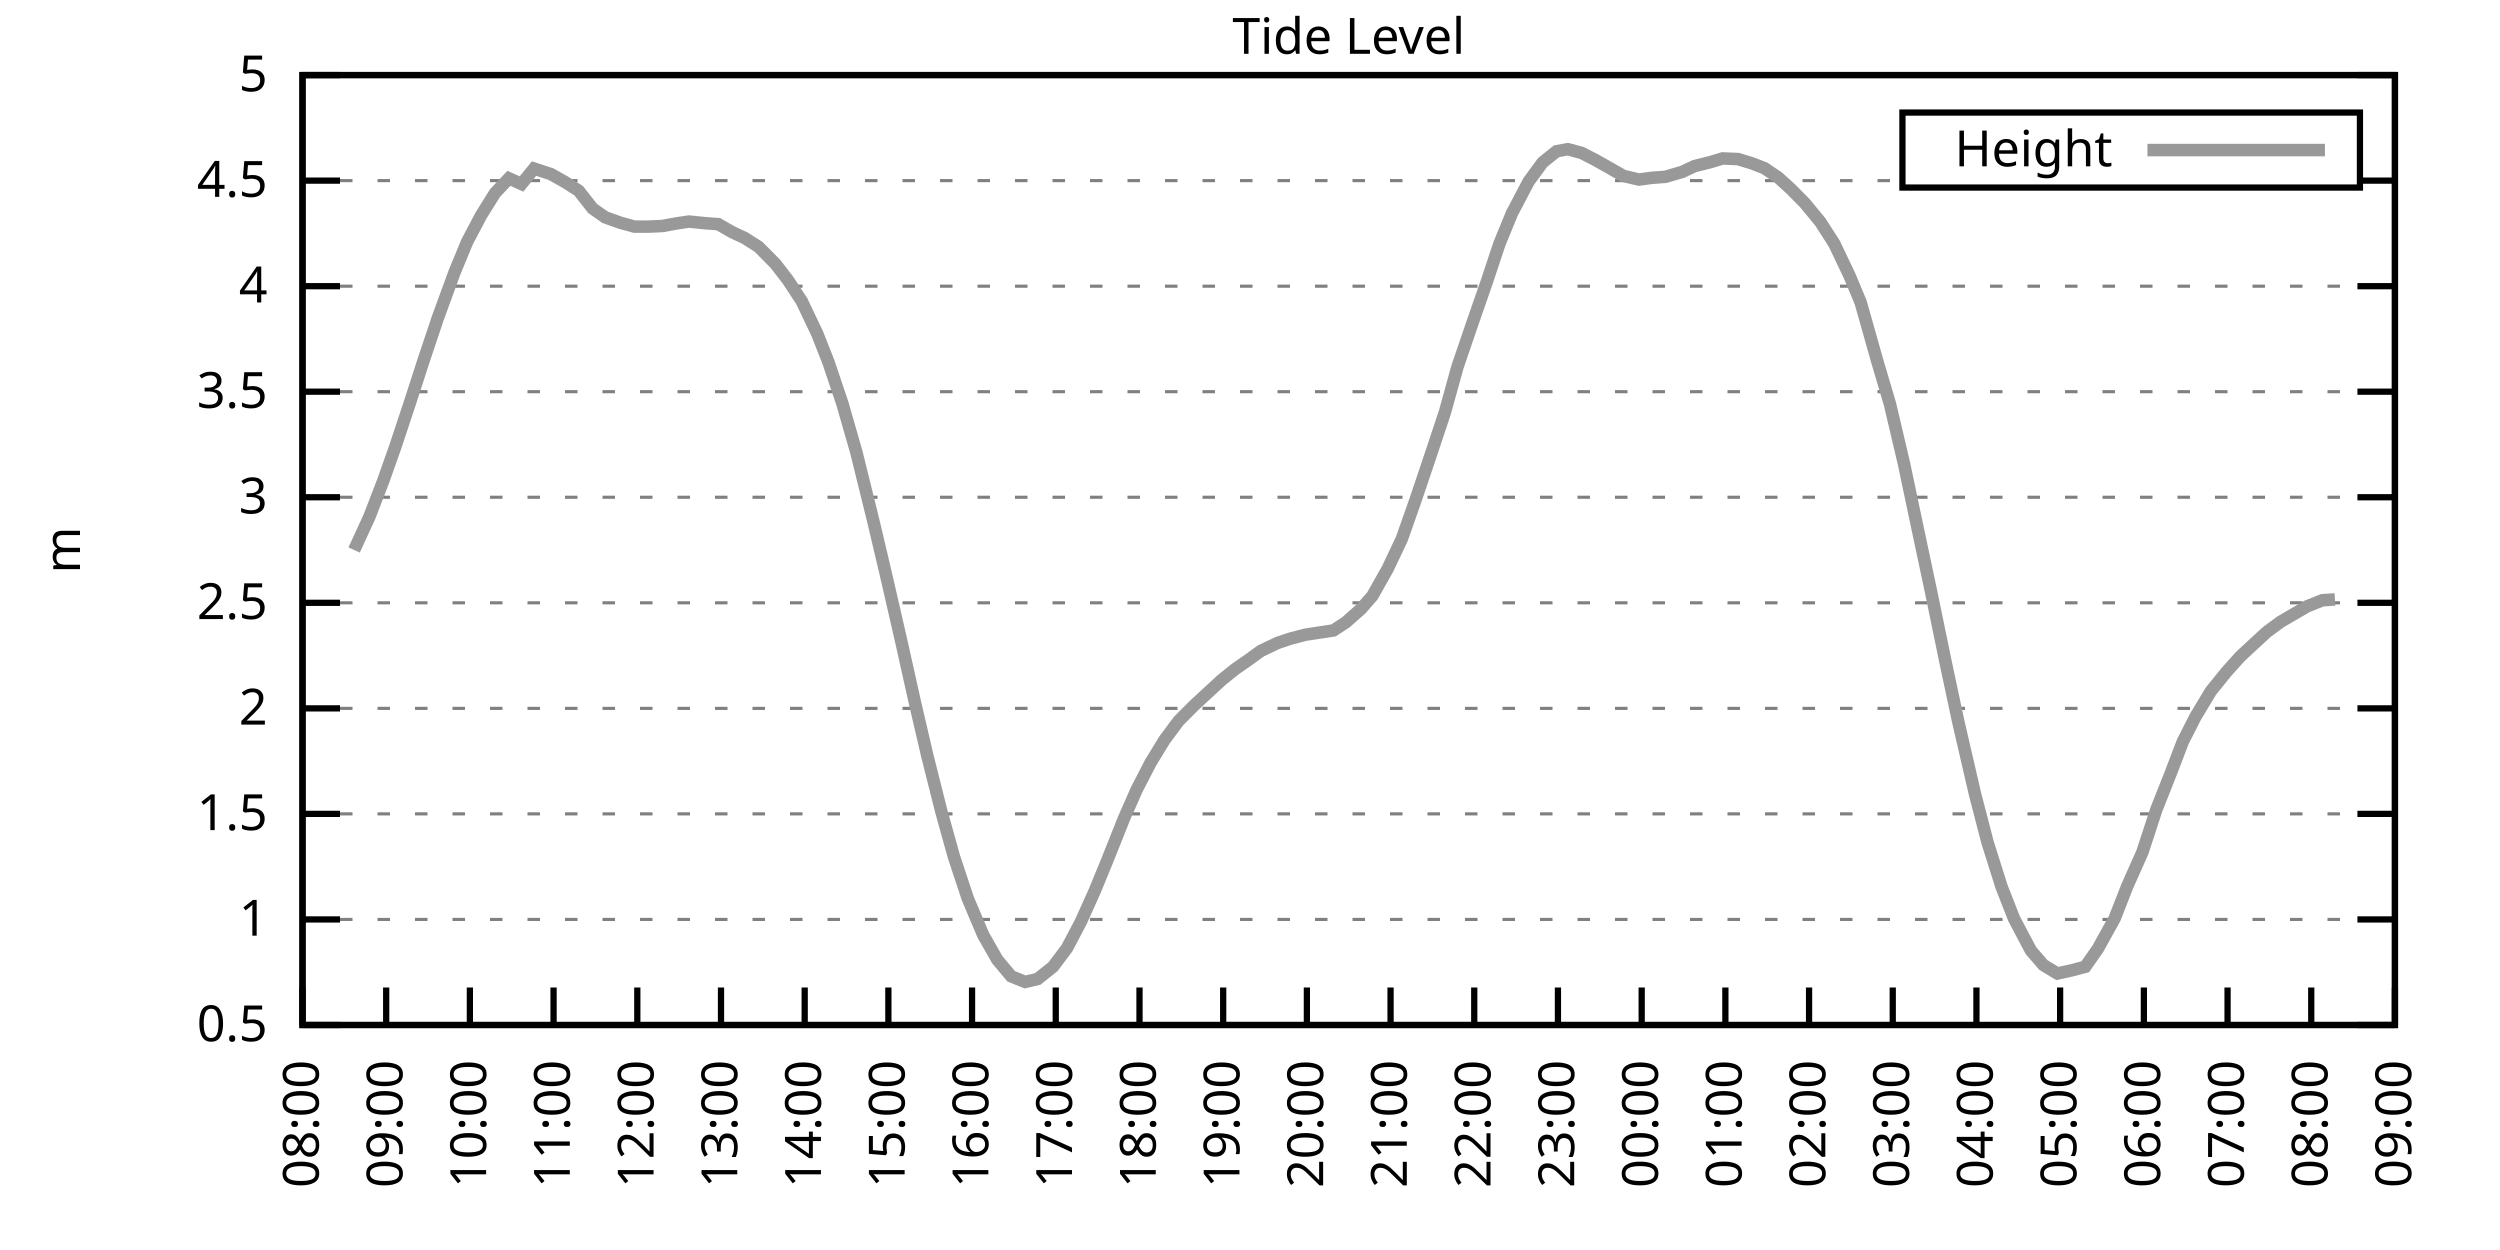
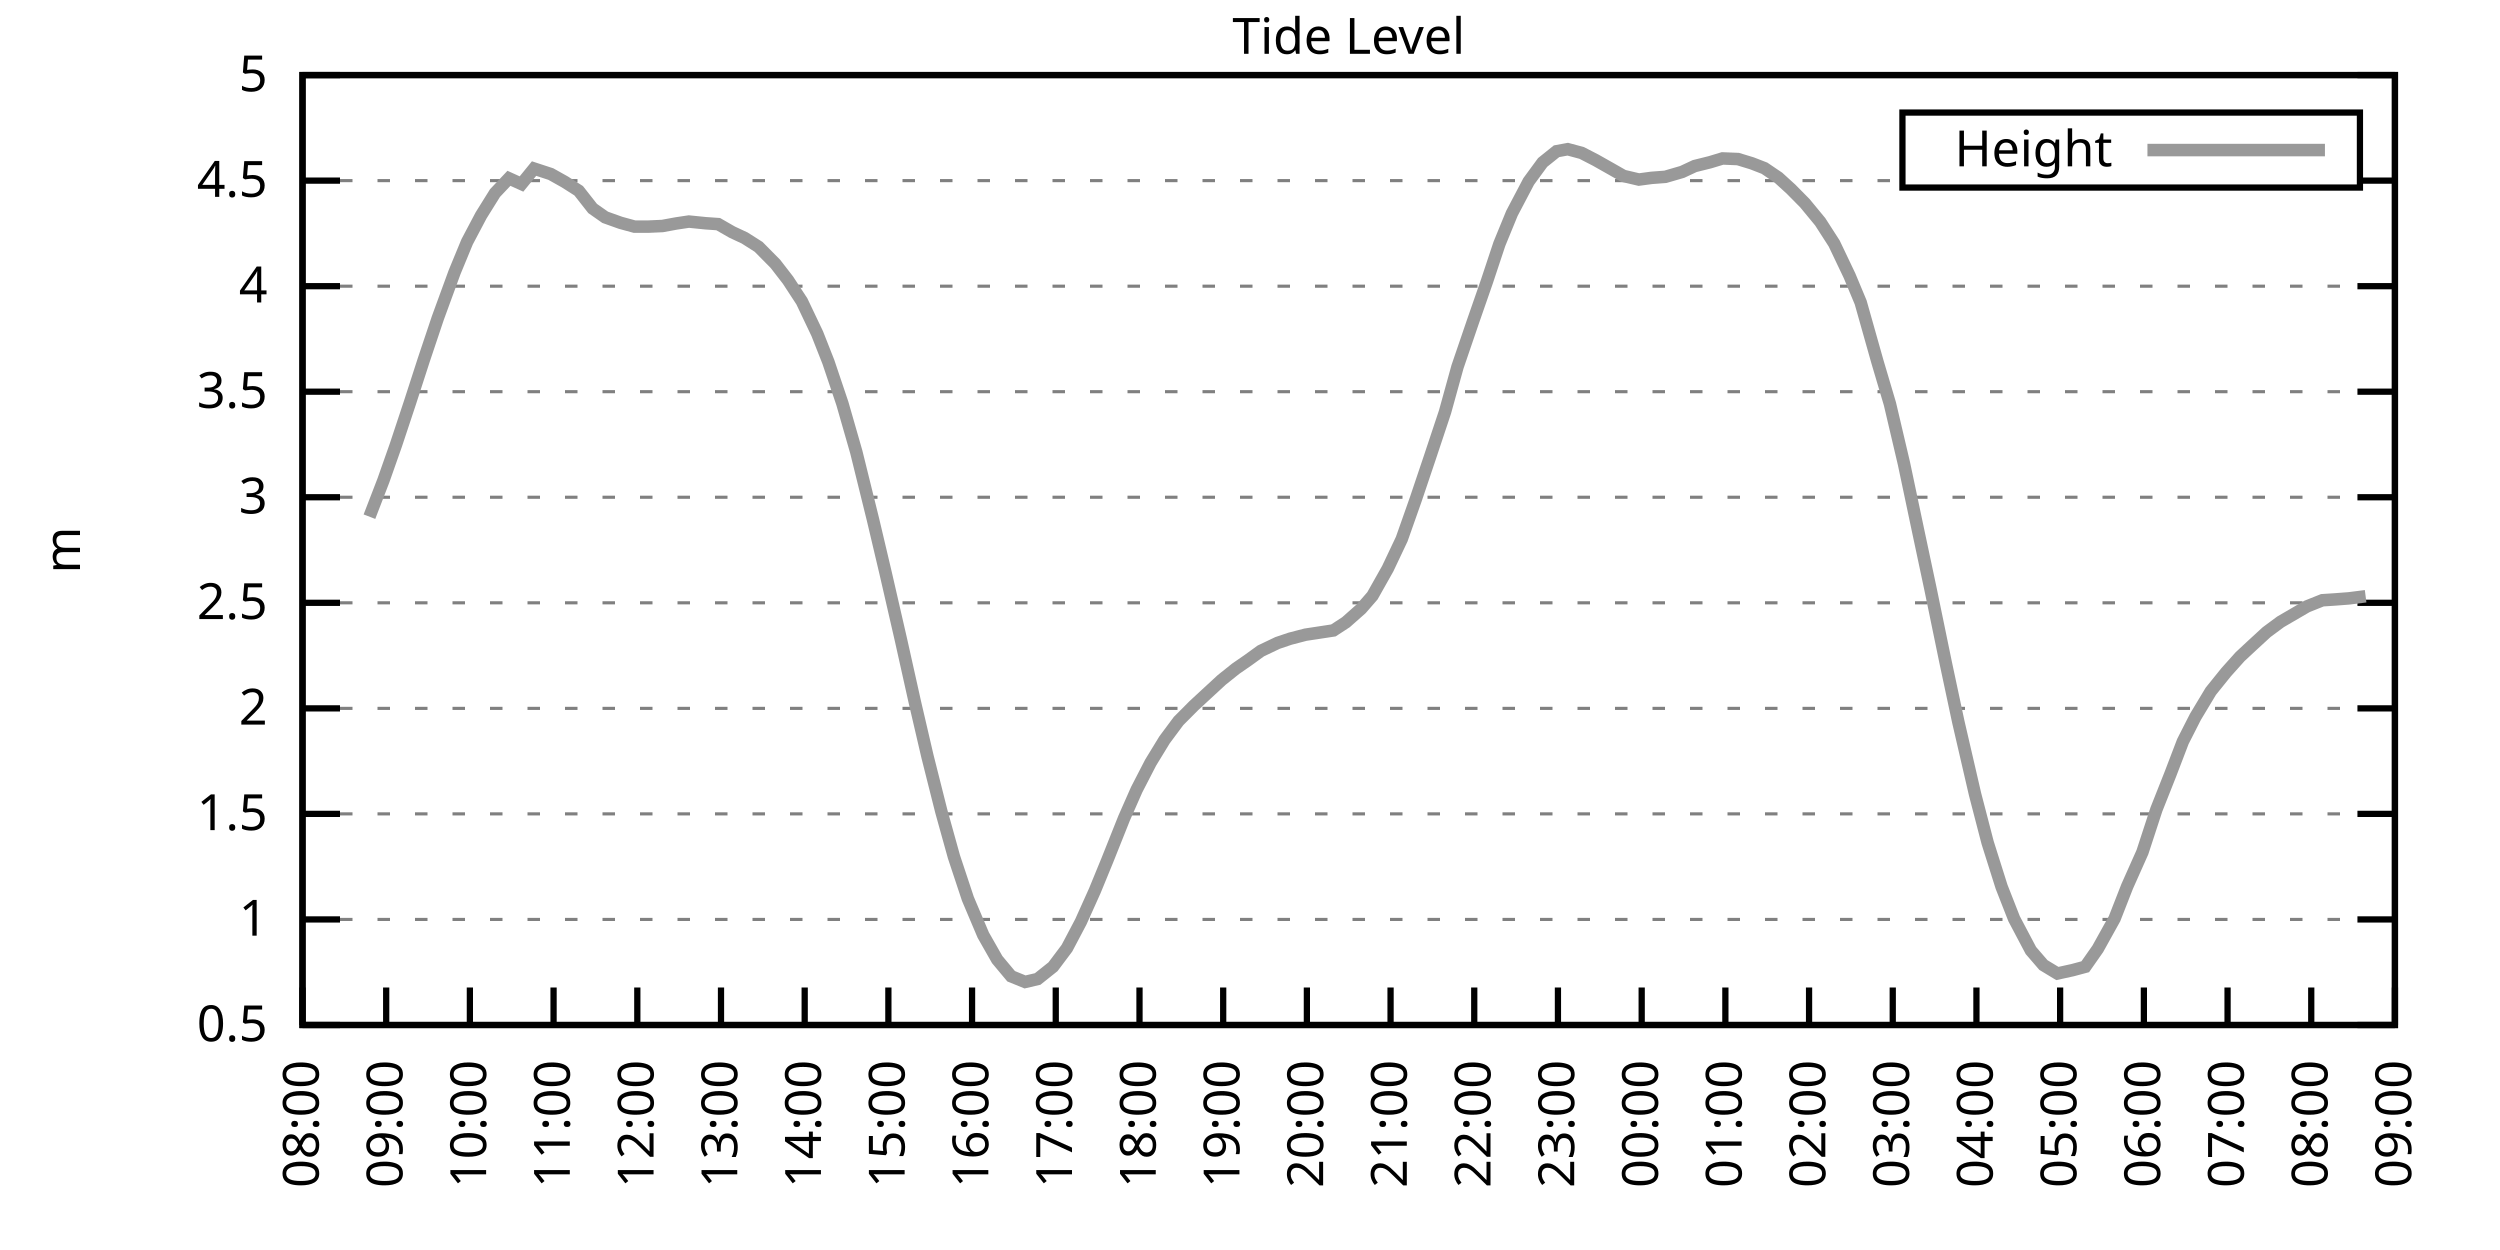
<svg xmlns="http://www.w3.org/2000/svg" xmlns:xlink="http://www.w3.org/1999/xlink" width="400" height="200" viewBox="0 0 400 200">
  <g id="gnuplot_canvas">
    <rect x="0" y="0" width="400" height="200" fill="none" />
    <defs>
      <circle id="gpDot" r="0.5" stroke-width="0.5" stroke="currentColor" />
      <path id="gpPt0" stroke-width="0.333" stroke="currentColor" d="M-1,0 h2 M0,-1 v2" />
      <path id="gpPt1" stroke-width="0.333" stroke="currentColor" d="M-1,-1 L1,1 M1,-1 L-1,1" />
      <path id="gpPt2" stroke-width="0.333" stroke="currentColor" d="M-1,0 L1,0 M0,-1 L0,1 M-1,-1 L1,1 M-1,1 L1,-1" />
      <rect id="gpPt3" stroke-width="0.333" stroke="currentColor" x="-1" y="-1" width="2" height="2" />
      <rect id="gpPt4" stroke-width="0.333" stroke="currentColor" fill="currentColor" x="-1" y="-1" width="2" height="2" />
      <circle id="gpPt5" stroke-width="0.333" stroke="currentColor" cx="0" cy="0" r="1" />
      <use xlink:href="#gpPt5" id="gpPt6" fill="currentColor" stroke="none" />
      <path id="gpPt7" stroke-width="0.333" stroke="currentColor" d="M0,-1.33 L-1.33,0.67 L1.33,0.67 z" />
      <use xlink:href="#gpPt7" id="gpPt8" fill="currentColor" stroke="none" />
      <use xlink:href="#gpPt7" id="gpPt9" stroke="currentColor" transform="rotate(180)" />
      <use xlink:href="#gpPt9" id="gpPt10" fill="currentColor" stroke="none" />
      <use xlink:href="#gpPt3" id="gpPt11" stroke="currentColor" transform="rotate(45)" />
      <use xlink:href="#gpPt11" id="gpPt12" fill="currentColor" stroke="none" />
      <path id="gpPt13" stroke-width="0.333" stroke="currentColor" d="M0,1.330 L1.265,0.411 L0.782,-1.067 L-0.782,-1.076 L-1.265,0.411 z" />
      <use xlink:href="#gpPt13" id="gpPt14" fill="currentColor" stroke="none" />
      <filter id="textbox" filterUnits="objectBoundingBox" x="0" y="0" height="1" width="1">
        <feFlood flood-color="white" flood-opacity="1" result="bgnd" />
        <feComposite in="SourceGraphic" in2="bgnd" operator="atop" />
      </filter>
      <filter id="greybox" filterUnits="objectBoundingBox" x="0" y="0" height="1" width="1">
        <feFlood flood-color="lightgrey" flood-opacity="1" result="grey" />
        <feComposite in="SourceGraphic" in2="grey" operator="atop" />
      </filter>
    </defs>
    <g fill="none" color="white" stroke="currentColor" stroke-width="1.00" stroke-linecap="butt" stroke-linejoin="miter">
</g>
    <g fill="none" color="black" stroke="currentColor" stroke-width="1.00" stroke-linecap="butt" stroke-linejoin="miter">
      <g stroke="none" shape-rendering="crispEdges">
        <polygon fill="rgb(255, 255, 255)" points="48.40,164.00 383.18,164.00 383.18,12.02 48.40,12.02 " />
      </g>
    </g>
    <g fill="none" color="black" stroke="currentColor" stroke-width="1.00" stroke-linecap="butt" stroke-linejoin="miter">
</g>
    <g fill="none" color="black" stroke="black" stroke-width="0.50" stroke-linecap="butt" stroke-linejoin="miter">
</g>
    <g fill="none" color="gray" stroke="currentColor" stroke-width="0.50" stroke-linecap="butt" stroke-linejoin="miter">
      <path stroke="gray" stroke-dasharray="2,4" class="gridline" d="M48.40,164.00 L383.19,164.00  " />
    </g>
    <g fill="none" color="gray" stroke="gray" stroke-width="1.00" stroke-linecap="butt" stroke-linejoin="miter">
</g>
    <g fill="none" color="black" stroke="currentColor" stroke-width="1.00" stroke-linecap="butt" stroke-linejoin="miter">
      <path stroke="black" d="M48.40,164.00 L54.40,164.00 M383.19,164.00 L377.19,164.00  " />
      <g transform="translate(42.80,166.60)" stroke="none" fill="black" font-family="Sans" font-size="8.00" text-anchor="end">
        <text>
          <tspan font-family="Sans"> 0.5</tspan>
        </text>
      </g>
    </g>
    <g fill="none" color="black" stroke="currentColor" stroke-width="1.00" stroke-linecap="butt" stroke-linejoin="miter">
</g>
    <g fill="none" color="black" stroke="black" stroke-width="0.50" stroke-linecap="butt" stroke-linejoin="miter">
</g>
    <g fill="none" color="gray" stroke="currentColor" stroke-width="0.50" stroke-linecap="butt" stroke-linejoin="miter">
      <path stroke="gray" stroke-dasharray="2,4" class="gridline" d="M48.40,147.11 L383.19,147.11  " />
    </g>
    <g fill="none" color="gray" stroke="gray" stroke-width="1.00" stroke-linecap="butt" stroke-linejoin="miter">
</g>
    <g fill="none" color="black" stroke="currentColor" stroke-width="1.00" stroke-linecap="butt" stroke-linejoin="miter">
      <path stroke="black" d="M48.40,147.11 L54.40,147.11 M383.19,147.11 L377.19,147.11  " />
      <g transform="translate(42.80,149.71)" stroke="none" fill="black" font-family="Sans" font-size="8.00" text-anchor="end">
        <text>
          <tspan font-family="Sans"> 1</tspan>
        </text>
      </g>
    </g>
    <g fill="none" color="black" stroke="currentColor" stroke-width="1.00" stroke-linecap="butt" stroke-linejoin="miter">
</g>
    <g fill="none" color="black" stroke="black" stroke-width="0.50" stroke-linecap="butt" stroke-linejoin="miter">
</g>
    <g fill="none" color="gray" stroke="currentColor" stroke-width="0.50" stroke-linecap="butt" stroke-linejoin="miter">
      <path stroke="gray" stroke-dasharray="2,4" class="gridline" d="M48.40,130.22 L383.19,130.22  " />
    </g>
    <g fill="none" color="gray" stroke="gray" stroke-width="1.00" stroke-linecap="butt" stroke-linejoin="miter">
</g>
    <g fill="none" color="black" stroke="currentColor" stroke-width="1.00" stroke-linecap="butt" stroke-linejoin="miter">
      <path stroke="black" d="M48.40,130.22 L54.40,130.22 M383.19,130.22 L377.19,130.22  " />
      <g transform="translate(42.80,132.82)" stroke="none" fill="black" font-family="Sans" font-size="8.00" text-anchor="end">
        <text>
          <tspan font-family="Sans"> 1.5</tspan>
        </text>
      </g>
    </g>
    <g fill="none" color="black" stroke="currentColor" stroke-width="1.00" stroke-linecap="butt" stroke-linejoin="miter">
</g>
    <g fill="none" color="black" stroke="black" stroke-width="0.50" stroke-linecap="butt" stroke-linejoin="miter">
</g>
    <g fill="none" color="gray" stroke="currentColor" stroke-width="0.50" stroke-linecap="butt" stroke-linejoin="miter">
      <path stroke="gray" stroke-dasharray="2,4" class="gridline" d="M48.40,113.34 L383.19,113.34  " />
    </g>
    <g fill="none" color="gray" stroke="gray" stroke-width="1.00" stroke-linecap="butt" stroke-linejoin="miter">
</g>
    <g fill="none" color="black" stroke="currentColor" stroke-width="1.00" stroke-linecap="butt" stroke-linejoin="miter">
      <path stroke="black" d="M48.40,113.34 L54.40,113.34 M383.19,113.34 L377.19,113.34  " />
      <g transform="translate(42.80,115.94)" stroke="none" fill="black" font-family="Sans" font-size="8.00" text-anchor="end">
        <text>
          <tspan font-family="Sans"> 2</tspan>
        </text>
      </g>
    </g>
    <g fill="none" color="black" stroke="currentColor" stroke-width="1.00" stroke-linecap="butt" stroke-linejoin="miter">
</g>
    <g fill="none" color="black" stroke="black" stroke-width="0.50" stroke-linecap="butt" stroke-linejoin="miter">
</g>
    <g fill="none" color="gray" stroke="currentColor" stroke-width="0.50" stroke-linecap="butt" stroke-linejoin="miter">
      <path stroke="gray" stroke-dasharray="2,4" class="gridline" d="M48.40,96.45 L383.19,96.45  " />
    </g>
    <g fill="none" color="gray" stroke="gray" stroke-width="1.00" stroke-linecap="butt" stroke-linejoin="miter">
</g>
    <g fill="none" color="black" stroke="currentColor" stroke-width="1.00" stroke-linecap="butt" stroke-linejoin="miter">
      <path stroke="black" d="M48.40,96.45 L54.40,96.45 M383.19,96.45 L377.19,96.45  " />
      <g transform="translate(42.80,99.05)" stroke="none" fill="black" font-family="Sans" font-size="8.00" text-anchor="end">
        <text>
          <tspan font-family="Sans"> 2.5</tspan>
        </text>
      </g>
    </g>
    <g fill="none" color="black" stroke="currentColor" stroke-width="1.00" stroke-linecap="butt" stroke-linejoin="miter">
</g>
    <g fill="none" color="black" stroke="black" stroke-width="0.50" stroke-linecap="butt" stroke-linejoin="miter">
</g>
    <g fill="none" color="gray" stroke="currentColor" stroke-width="0.50" stroke-linecap="butt" stroke-linejoin="miter">
      <path stroke="gray" stroke-dasharray="2,4" class="gridline" d="M48.40,79.56 L383.19,79.56  " />
    </g>
    <g fill="none" color="gray" stroke="gray" stroke-width="1.00" stroke-linecap="butt" stroke-linejoin="miter">
</g>
    <g fill="none" color="black" stroke="currentColor" stroke-width="1.00" stroke-linecap="butt" stroke-linejoin="miter">
      <path stroke="black" d="M48.40,79.56 L54.40,79.56 M383.19,79.56 L377.19,79.56  " />
      <g transform="translate(42.80,82.16)" stroke="none" fill="black" font-family="Sans" font-size="8.00" text-anchor="end">
        <text>
          <tspan font-family="Sans"> 3</tspan>
        </text>
      </g>
    </g>
    <g fill="none" color="black" stroke="currentColor" stroke-width="1.00" stroke-linecap="butt" stroke-linejoin="miter">
</g>
    <g fill="none" color="black" stroke="black" stroke-width="0.50" stroke-linecap="butt" stroke-linejoin="miter">
</g>
    <g fill="none" color="gray" stroke="currentColor" stroke-width="0.50" stroke-linecap="butt" stroke-linejoin="miter">
      <path stroke="gray" stroke-dasharray="2,4" class="gridline" d="M48.40,62.67 L383.19,62.67  " />
    </g>
    <g fill="none" color="gray" stroke="gray" stroke-width="1.00" stroke-linecap="butt" stroke-linejoin="miter">
</g>
    <g fill="none" color="black" stroke="currentColor" stroke-width="1.00" stroke-linecap="butt" stroke-linejoin="miter">
      <path stroke="black" d="M48.40,62.67 L54.40,62.67 M383.19,62.67 L377.19,62.67  " />
      <g transform="translate(42.80,65.27)" stroke="none" fill="black" font-family="Sans" font-size="8.00" text-anchor="end">
        <text>
          <tspan font-family="Sans"> 3.5</tspan>
        </text>
      </g>
    </g>
    <g fill="none" color="black" stroke="currentColor" stroke-width="1.00" stroke-linecap="butt" stroke-linejoin="miter">
</g>
    <g fill="none" color="black" stroke="black" stroke-width="0.50" stroke-linecap="butt" stroke-linejoin="miter">
</g>
    <g fill="none" color="gray" stroke="currentColor" stroke-width="0.50" stroke-linecap="butt" stroke-linejoin="miter">
      <path stroke="gray" stroke-dasharray="2,4" class="gridline" d="M48.40,45.79 L383.19,45.79  " />
    </g>
    <g fill="none" color="gray" stroke="gray" stroke-width="1.00" stroke-linecap="butt" stroke-linejoin="miter">
</g>
    <g fill="none" color="black" stroke="currentColor" stroke-width="1.00" stroke-linecap="butt" stroke-linejoin="miter">
      <path stroke="black" d="M48.40,45.79 L54.40,45.79 M383.19,45.79 L377.19,45.79  " />
      <g transform="translate(42.80,48.39)" stroke="none" fill="black" font-family="Sans" font-size="8.00" text-anchor="end">
        <text>
          <tspan font-family="Sans"> 4</tspan>
        </text>
      </g>
    </g>
    <g fill="none" color="black" stroke="currentColor" stroke-width="1.00" stroke-linecap="butt" stroke-linejoin="miter">
</g>
    <g fill="none" color="black" stroke="black" stroke-width="0.50" stroke-linecap="butt" stroke-linejoin="miter">
</g>
    <g fill="none" color="gray" stroke="currentColor" stroke-width="0.50" stroke-linecap="butt" stroke-linejoin="miter">
      <path stroke="gray" stroke-dasharray="2,4" class="gridline" d="M48.40,28.90 L304.39,28.90 M377.59,28.90 L383.19,28.90  " />
    </g>
    <g fill="none" color="gray" stroke="gray" stroke-width="1.00" stroke-linecap="butt" stroke-linejoin="miter">
</g>
    <g fill="none" color="black" stroke="currentColor" stroke-width="1.00" stroke-linecap="butt" stroke-linejoin="miter">
      <path stroke="black" d="M48.40,28.90 L54.40,28.90 M383.19,28.90 L377.19,28.90  " />
      <g transform="translate(42.80,31.50)" stroke="none" fill="black" font-family="Sans" font-size="8.00" text-anchor="end">
        <text>
          <tspan font-family="Sans"> 4.5</tspan>
        </text>
      </g>
    </g>
    <g fill="none" color="black" stroke="currentColor" stroke-width="1.00" stroke-linecap="butt" stroke-linejoin="miter">
</g>
    <g fill="none" color="black" stroke="black" stroke-width="0.50" stroke-linecap="butt" stroke-linejoin="miter">
</g>
    <g fill="none" color="gray" stroke="currentColor" stroke-width="0.50" stroke-linecap="butt" stroke-linejoin="miter">
      <path stroke="gray" stroke-dasharray="2,4" class="gridline" d="M48.40,12.01 L383.19,12.01  " />
    </g>
    <g fill="none" color="gray" stroke="gray" stroke-width="1.00" stroke-linecap="butt" stroke-linejoin="miter">
</g>
    <g fill="none" color="black" stroke="currentColor" stroke-width="1.00" stroke-linecap="butt" stroke-linejoin="miter">
      <path stroke="black" d="M48.40,12.01 L54.40,12.01 M383.19,12.01 L377.19,12.01  " />
      <g transform="translate(42.80,14.61)" stroke="none" fill="black" font-family="Sans" font-size="8.00" text-anchor="end">
        <text>
          <tspan font-family="Sans"> 5</tspan>
        </text>
      </g>
    </g>
    <g fill="none" color="black" stroke="currentColor" stroke-width="1.00" stroke-linecap="butt" stroke-linejoin="miter">
      <path stroke="black" d="M48.40,164.00 L48.40,158.00  " />
      <g transform="translate(51.00,169.60) rotate(270.00)" stroke="none" fill="black" font-family="Sans" font-size="8.00" text-anchor="end">
        <text>
          <tspan font-family="Sans">08:00</tspan>
        </text>
      </g>
    </g>
    <g fill="none" color="black" stroke="currentColor" stroke-width="1.00" stroke-linecap="butt" stroke-linejoin="miter">
      <path stroke="black" d="M61.79,164.00 L61.79,158.00  " />
      <g transform="translate(64.39,169.60) rotate(270.00)" stroke="none" fill="black" font-family="Sans" font-size="8.00" text-anchor="end">
        <text>
          <tspan font-family="Sans">09:00</tspan>
        </text>
      </g>
    </g>
    <g fill="none" color="black" stroke="currentColor" stroke-width="1.00" stroke-linecap="butt" stroke-linejoin="miter">
      <path stroke="black" d="M75.18,164.00 L75.18,158.00  " />
      <g transform="translate(77.78,169.60) rotate(270.00)" stroke="none" fill="black" font-family="Sans" font-size="8.00" text-anchor="end">
        <text>
          <tspan font-family="Sans">10:00</tspan>
        </text>
      </g>
    </g>
    <g fill="none" color="black" stroke="currentColor" stroke-width="1.00" stroke-linecap="butt" stroke-linejoin="miter">
      <path stroke="black" d="M88.57,164.00 L88.57,158.00  " />
      <g transform="translate(91.17,169.60) rotate(270.00)" stroke="none" fill="black" font-family="Sans" font-size="8.00" text-anchor="end">
        <text>
          <tspan font-family="Sans">11:00</tspan>
        </text>
      </g>
    </g>
    <g fill="none" color="black" stroke="currentColor" stroke-width="1.00" stroke-linecap="butt" stroke-linejoin="miter">
      <path stroke="black" d="M101.97,164.00 L101.97,158.00  " />
      <g transform="translate(104.57,169.60) rotate(270.00)" stroke="none" fill="black" font-family="Sans" font-size="8.00" text-anchor="end">
        <text>
          <tspan font-family="Sans">12:00</tspan>
        </text>
      </g>
    </g>
    <g fill="none" color="black" stroke="currentColor" stroke-width="1.00" stroke-linecap="butt" stroke-linejoin="miter">
      <path stroke="black" d="M115.36,164.00 L115.36,158.00  " />
      <g transform="translate(117.96,169.60) rotate(270.00)" stroke="none" fill="black" font-family="Sans" font-size="8.00" text-anchor="end">
        <text>
          <tspan font-family="Sans">13:00</tspan>
        </text>
      </g>
    </g>
    <g fill="none" color="black" stroke="currentColor" stroke-width="1.00" stroke-linecap="butt" stroke-linejoin="miter">
      <path stroke="black" d="M128.75,164.00 L128.75,158.00  " />
      <g transform="translate(131.35,169.60) rotate(270.00)" stroke="none" fill="black" font-family="Sans" font-size="8.00" text-anchor="end">
        <text>
          <tspan font-family="Sans">14:00</tspan>
        </text>
      </g>
    </g>
    <g fill="none" color="black" stroke="currentColor" stroke-width="1.00" stroke-linecap="butt" stroke-linejoin="miter">
      <path stroke="black" d="M142.14,164.00 L142.14,158.00  " />
      <g transform="translate(144.74,169.60) rotate(270.00)" stroke="none" fill="black" font-family="Sans" font-size="8.00" text-anchor="end">
        <text>
          <tspan font-family="Sans">15:00</tspan>
        </text>
      </g>
    </g>
    <g fill="none" color="black" stroke="currentColor" stroke-width="1.00" stroke-linecap="butt" stroke-linejoin="miter">
      <path stroke="black" d="M155.53,164.00 L155.53,158.00  " />
      <g transform="translate(158.13,169.60) rotate(270.00)" stroke="none" fill="black" font-family="Sans" font-size="8.00" text-anchor="end">
        <text>
          <tspan font-family="Sans">16:00</tspan>
        </text>
      </g>
    </g>
    <g fill="none" color="black" stroke="currentColor" stroke-width="1.00" stroke-linecap="butt" stroke-linejoin="miter">
      <path stroke="black" d="M168.92,164.00 L168.92,158.00  " />
      <g transform="translate(171.52,169.60) rotate(270.00)" stroke="none" fill="black" font-family="Sans" font-size="8.00" text-anchor="end">
        <text>
          <tspan font-family="Sans">17:00</tspan>
        </text>
      </g>
    </g>
    <g fill="none" color="black" stroke="currentColor" stroke-width="1.00" stroke-linecap="butt" stroke-linejoin="miter">
      <path stroke="black" d="M182.32,164.00 L182.32,158.00  " />
      <g transform="translate(184.92,169.60) rotate(270.00)" stroke="none" fill="black" font-family="Sans" font-size="8.00" text-anchor="end">
        <text>
          <tspan font-family="Sans">18:00</tspan>
        </text>
      </g>
    </g>
    <g fill="none" color="black" stroke="currentColor" stroke-width="1.00" stroke-linecap="butt" stroke-linejoin="miter">
      <path stroke="black" d="M195.71,164.00 L195.71,158.00  " />
      <g transform="translate(198.31,169.60) rotate(270.00)" stroke="none" fill="black" font-family="Sans" font-size="8.00" text-anchor="end">
        <text>
          <tspan font-family="Sans">19:00</tspan>
        </text>
      </g>
    </g>
    <g fill="none" color="black" stroke="currentColor" stroke-width="1.00" stroke-linecap="butt" stroke-linejoin="miter">
      <path stroke="black" d="M209.10,164.00 L209.10,158.00  " />
      <g transform="translate(211.70,169.60) rotate(270.00)" stroke="none" fill="black" font-family="Sans" font-size="8.00" text-anchor="end">
        <text>
          <tspan font-family="Sans">20:00</tspan>
        </text>
      </g>
    </g>
    <g fill="none" color="black" stroke="currentColor" stroke-width="1.00" stroke-linecap="butt" stroke-linejoin="miter">
      <path stroke="black" d="M222.49,164.00 L222.49,158.00  " />
      <g transform="translate(225.09,169.60) rotate(270.00)" stroke="none" fill="black" font-family="Sans" font-size="8.00" text-anchor="end">
        <text>
          <tspan font-family="Sans">21:00</tspan>
        </text>
      </g>
    </g>
    <g fill="none" color="black" stroke="currentColor" stroke-width="1.00" stroke-linecap="butt" stroke-linejoin="miter">
      <path stroke="black" d="M235.88,164.00 L235.88,158.00  " />
      <g transform="translate(238.48,169.60) rotate(270.00)" stroke="none" fill="black" font-family="Sans" font-size="8.00" text-anchor="end">
        <text>
          <tspan font-family="Sans">22:00</tspan>
        </text>
      </g>
    </g>
    <g fill="none" color="black" stroke="currentColor" stroke-width="1.00" stroke-linecap="butt" stroke-linejoin="miter">
      <path stroke="black" d="M249.27,164.00 L249.27,158.00  " />
      <g transform="translate(251.87,169.60) rotate(270.00)" stroke="none" fill="black" font-family="Sans" font-size="8.00" text-anchor="end">
        <text>
          <tspan font-family="Sans">23:00</tspan>
        </text>
      </g>
    </g>
    <g fill="none" color="black" stroke="currentColor" stroke-width="1.00" stroke-linecap="butt" stroke-linejoin="miter">
      <path stroke="black" d="M262.67,164.00 L262.67,158.00  " />
      <g transform="translate(265.27,169.60) rotate(270.00)" stroke="none" fill="black" font-family="Sans" font-size="8.00" text-anchor="end">
        <text>
          <tspan font-family="Sans">00:00</tspan>
        </text>
      </g>
    </g>
    <g fill="none" color="black" stroke="currentColor" stroke-width="1.00" stroke-linecap="butt" stroke-linejoin="miter">
      <path stroke="black" d="M276.06,164.00 L276.06,158.00  " />
      <g transform="translate(278.66,169.60) rotate(270.00)" stroke="none" fill="black" font-family="Sans" font-size="8.00" text-anchor="end">
        <text>
          <tspan font-family="Sans">01:00</tspan>
        </text>
      </g>
    </g>
    <g fill="none" color="black" stroke="currentColor" stroke-width="1.00" stroke-linecap="butt" stroke-linejoin="miter">
      <path stroke="black" d="M289.45,164.00 L289.45,158.00  " />
      <g transform="translate(292.05,169.60) rotate(270.00)" stroke="none" fill="black" font-family="Sans" font-size="8.00" text-anchor="end">
        <text>
          <tspan font-family="Sans">02:00</tspan>
        </text>
      </g>
    </g>
    <g fill="none" color="black" stroke="currentColor" stroke-width="1.00" stroke-linecap="butt" stroke-linejoin="miter">
      <path stroke="black" d="M302.84,164.00 L302.84,158.00  " />
      <g transform="translate(305.44,169.60) rotate(270.00)" stroke="none" fill="black" font-family="Sans" font-size="8.00" text-anchor="end">
        <text>
          <tspan font-family="Sans">03:00</tspan>
        </text>
      </g>
    </g>
    <g fill="none" color="black" stroke="currentColor" stroke-width="1.00" stroke-linecap="butt" stroke-linejoin="miter">
      <path stroke="black" d="M316.23,164.00 L316.23,158.00  " />
      <g transform="translate(318.83,169.60) rotate(270.00)" stroke="none" fill="black" font-family="Sans" font-size="8.00" text-anchor="end">
        <text>
          <tspan font-family="Sans">04:00</tspan>
        </text>
      </g>
    </g>
    <g fill="none" color="black" stroke="currentColor" stroke-width="1.00" stroke-linecap="butt" stroke-linejoin="miter">
      <path stroke="black" d="M329.62,164.00 L329.62,158.00  " />
      <g transform="translate(332.22,169.60) rotate(270.00)" stroke="none" fill="black" font-family="Sans" font-size="8.00" text-anchor="end">
        <text>
          <tspan font-family="Sans">05:00</tspan>
        </text>
      </g>
    </g>
    <g fill="none" color="black" stroke="currentColor" stroke-width="1.00" stroke-linecap="butt" stroke-linejoin="miter">
      <path stroke="black" d="M343.02,164.00 L343.02,158.00  " />
      <g transform="translate(345.62,169.60) rotate(270.00)" stroke="none" fill="black" font-family="Sans" font-size="8.00" text-anchor="end">
        <text>
          <tspan font-family="Sans">06:00</tspan>
        </text>
      </g>
    </g>
    <g fill="none" color="black" stroke="currentColor" stroke-width="1.00" stroke-linecap="butt" stroke-linejoin="miter">
      <path stroke="black" d="M356.41,164.00 L356.41,158.00  " />
      <g transform="translate(359.01,169.60) rotate(270.00)" stroke="none" fill="black" font-family="Sans" font-size="8.00" text-anchor="end">
        <text>
          <tspan font-family="Sans">07:00</tspan>
        </text>
      </g>
    </g>
    <g fill="none" color="black" stroke="currentColor" stroke-width="1.00" stroke-linecap="butt" stroke-linejoin="miter">
      <path stroke="black" d="M369.80,164.00 L369.80,158.00  " />
      <g transform="translate(372.40,169.60) rotate(270.00)" stroke="none" fill="black" font-family="Sans" font-size="8.00" text-anchor="end">
        <text>
          <tspan font-family="Sans">08:00</tspan>
        </text>
      </g>
    </g>
    <g fill="none" color="black" stroke="currentColor" stroke-width="1.00" stroke-linecap="butt" stroke-linejoin="miter">
      <path stroke="black" d="M383.19,164.00 L383.19,158.00  " />
      <g transform="translate(385.79,169.60) rotate(270.00)" stroke="none" fill="black" font-family="Sans" font-size="8.00" text-anchor="end">
        <text>
          <tspan font-family="Sans">09:00</tspan>
        </text>
      </g>
    </g>
    <g fill="none" color="black" stroke="currentColor" stroke-width="1.00" stroke-linecap="butt" stroke-linejoin="miter">
</g>
    <g fill="none" color="black" stroke="currentColor" stroke-width="1.00" stroke-linecap="butt" stroke-linejoin="miter">
      <path stroke="black" d="M48.40,12.01 L48.40,164.00 L383.19,164.00 L383.19,12.01 L48.40,12.01 Z  " />
    </g>
    <g fill="none" color="black" stroke="currentColor" stroke-width="1.00" stroke-linecap="butt" stroke-linejoin="miter">
</g>
    <g fill="none" color="black" stroke="currentColor" stroke-width="1.00" stroke-linecap="butt" stroke-linejoin="miter">
      <path stroke="black" d="M304.39,30.01 L304.39,18.01 L377.59,18.01 L377.59,30.01 L304.39,30.01 Z  " />
    </g>
    <g id="Tide_level_plot_1">
      <g fill="none" color="white" stroke="black" stroke-width="2.00" stroke-linecap="butt" stroke-linejoin="miter">
</g>
      <g fill="none" color="black" stroke="currentColor" stroke-width="2.00" stroke-linecap="butt" stroke-linejoin="miter">
        <g transform="translate(337.99,26.61)" stroke="none" fill="black" font-family="Sans" font-size="8.00" text-anchor="end">
          <text>
            <tspan font-family="Sans">Height</tspan>
          </text>
        </g>
      </g>
      <g fill="none" color="black" stroke="currentColor" stroke-width="2.00" stroke-linecap="butt" stroke-linejoin="miter">
-         <path stroke="rgb(153, 153, 153)" d="M343.59,24.01 L371.99,24.01 M56.66,88.00 L59.11,82.67 L61.35,76.86 L63.35,71.18 L65.59,64.43 L67.82,57.54   L70.05,50.89 L72.73,43.56 L74.74,38.69 L76.97,34.47 L79.20,30.89 L81.43,28.53 L83.44,29.44 L85.45,26.97   L88.13,27.85 L90.36,29.10 L92.59,30.52 L94.82,33.36 L96.83,34.77 L99.29,35.65 L101.52,36.26 L103.75,36.26   L105.98,36.16 L108.22,35.75 L110.22,35.45 L112.90,35.72 L114.91,35.86 L117.14,37.14 L119.15,38.08 L121.38,39.50   L124.06,42.21 L126.07,44.81 L128.30,48.22 L130.76,53.39 L132.54,57.91 L134.78,64.56 L137.01,72.33 L139.69,83.18   L141.69,91.65 L144.15,102.36 L146.38,112.36 L148.39,121.00 L150.62,129.85 L152.63,137.08 L154.86,143.80 L157.32,149.61   L159.55,153.53 L161.78,156.20 L164.01,157.11 L166.02,156.64 L168.48,154.68 L170.71,151.71 L172.94,147.48 L175.17,142.52   L177.18,137.62 L179.86,130.90 L181.87,126.34 L184.10,122.02 L186.33,118.37 L188.57,115.36 L191.02,112.90 L193.03,111.04   L195.48,108.78 L197.72,106.99 L199.73,105.60 L201.73,104.15 L204.41,102.87 L206.42,102.19 L208.88,101.55 L210.66,101.28   L213.34,100.87 L215.35,99.56 L217.80,97.39 L219.59,95.33 L222.04,90.98 L224.28,86.25 L226.51,79.93 L228.74,73.31   L231.20,65.92 L233.20,58.69 L235.66,51.49 L237.89,45.08 L239.90,39.03 L241.91,34.13 L244.59,29.03 L246.82,25.99   L249.05,24.20 L250.84,23.87 L253.07,24.47 L255.30,25.62 L257.76,27.01 L259.76,28.15 L262.22,28.73 L264.23,28.46   L266.46,28.29 L269.14,27.51 L271.15,26.57 L273.60,25.96 L275.61,25.35 L278.07,25.45 L280.30,26.13 L282.31,26.91   L284.54,28.42 L286.55,30.25 L288.78,32.51 L291.23,35.48 L293.47,38.96 L295.92,44.10 L297.71,48.39 L300.39,57.88   L302.39,64.63 L304.63,74.16 L306.86,84.73 L308.87,94.19 L311.32,106.07 L313.33,115.50 L316.01,127.08 L318.02,134.82   L320.25,141.88 L322.26,147.01 L324.94,152.08 L326.95,154.41 L329.18,155.76 L331.63,155.22 L333.64,154.68 L335.65,151.81   L338.33,146.98 L340.34,141.84 L342.79,136.34 L345.02,129.52 L347.26,123.87 L349.26,118.64 L351.27,114.69 L353.73,110.60   L356.18,107.56 L358.42,105.06 L360.42,103.20 L362.66,101.14 L364.89,99.49 L369.13,97.02 L371.58,96.04 L373.59,95.91    " />
+         <path stroke="rgb(153, 153, 153)" d="M343.59,24.01 L371.99,24.01 M59.11,82.67 L61.35,76.86 L63.35,71.18 L65.59,64.43 L67.82,57.54 L70.05,50.89   L72.73,43.56 L74.74,38.69 L76.97,34.47 L79.20,30.89 L81.43,28.53 L83.44,29.44 L85.45,26.97 L88.13,27.85   L90.36,29.10 L92.59,30.52 L94.82,33.36 L96.83,34.77 L99.29,35.65 L101.52,36.26 L103.75,36.26 L105.98,36.16   L108.22,35.75 L110.22,35.45 L112.90,35.72 L114.91,35.86 L117.14,37.14 L119.15,38.08 L121.38,39.50 L124.06,42.21   L126.07,44.81 L128.30,48.22 L130.76,53.39 L132.54,57.91 L134.78,64.56 L137.01,72.33 L139.69,83.18 L141.69,91.65   L144.15,102.36 L146.38,112.36 L148.39,121.00 L150.62,129.85 L152.63,137.08 L154.86,143.80 L157.32,149.61 L159.55,153.53   L161.78,156.20 L164.01,157.11 L166.02,156.64 L168.48,154.68 L170.71,151.71 L172.94,147.48 L175.17,142.52 L177.18,137.62   L179.86,130.90 L181.87,126.34 L184.10,122.02 L186.33,118.37 L188.57,115.36 L191.02,112.90 L193.03,111.04 L195.48,108.78   L197.72,106.99 L199.73,105.60 L201.73,104.15 L204.41,102.87 L206.42,102.19 L208.88,101.55 L210.66,101.28 L213.34,100.87   L215.35,99.56 L217.80,97.39 L219.59,95.33 L222.04,90.98 L224.28,86.25 L226.51,79.93 L228.74,73.31 L231.20,65.92   L233.20,58.69 L235.66,51.49 L237.89,45.08 L239.90,39.03 L241.91,34.13 L244.59,29.03 L246.82,25.99 L249.05,24.20   L250.84,23.87 L253.07,24.47 L255.30,25.62 L257.76,27.01 L259.76,28.15 L262.22,28.73 L264.23,28.46 L266.46,28.29   L269.14,27.51 L271.15,26.57 L273.60,25.96 L275.61,25.35 L278.07,25.45 L280.30,26.13 L282.31,26.91 L284.54,28.42   L286.55,30.25 L288.78,32.51 L291.23,35.48 L293.47,38.96 L295.92,44.10 L297.71,48.39 L300.39,57.88 L302.39,64.63   L304.63,74.16 L306.86,84.73 L308.87,94.19 L311.32,106.07 L313.33,115.50 L316.01,127.08 L318.02,134.82 L320.25,141.88   L322.26,147.01 L324.94,152.08 L326.95,154.41 L329.18,155.76 L331.63,155.22 L333.64,154.68 L335.65,151.81 L338.33,146.98   L340.34,141.84 L342.79,136.34 L345.02,129.52 L347.26,123.87 L349.26,118.64 L351.27,114.69 L353.73,110.60 L356.18,107.56   L358.42,105.06 L360.42,103.20 L362.66,101.14 L364.89,99.49 L369.13,97.02 L371.58,96.04 L373.59,95.91 L375.82,95.74   L378.50,95.40  " />
      </g>
    </g>
    <g fill="none" color="black" stroke="currentColor" stroke-width="2.00" stroke-linecap="butt" stroke-linejoin="miter">
</g>
    <g fill="none" color="black" stroke="black" stroke-width="1.00" stroke-linecap="butt" stroke-linejoin="miter">
</g>
    <g fill="none" color="black" stroke="currentColor" stroke-width="1.00" stroke-linecap="butt" stroke-linejoin="miter">
      <path stroke="black" d="M48.40,12.01 L48.40,164.00 L383.19,164.00 L383.19,12.01 L48.40,12.01 Z  " />
      <g transform="translate(12.80,88.01) rotate(270.00)" stroke="none" fill="black" font-family="Sans" font-size="8.00" text-anchor="middle">
        <text>
          <tspan font-family="Sans">m</tspan>
        </text>
      </g>
    </g>
    <g fill="none" color="black" stroke="currentColor" stroke-width="1.00" stroke-linecap="butt" stroke-linejoin="miter">
</g>
    <g fill="none" color="black" stroke="currentColor" stroke-width="1.00" stroke-linecap="butt" stroke-linejoin="miter">
      <g transform="translate(215.79,8.61)" stroke="none" fill="black" font-family="Sans" font-size="8.00" text-anchor="middle">
        <text>
          <tspan font-family="Sans">Tide Level</tspan>
        </text>
      </g>
    </g>
    <g fill="none" color="black" stroke="currentColor" stroke-width="1.00" stroke-linecap="butt" stroke-linejoin="miter">
</g>
  </g>
</svg>
